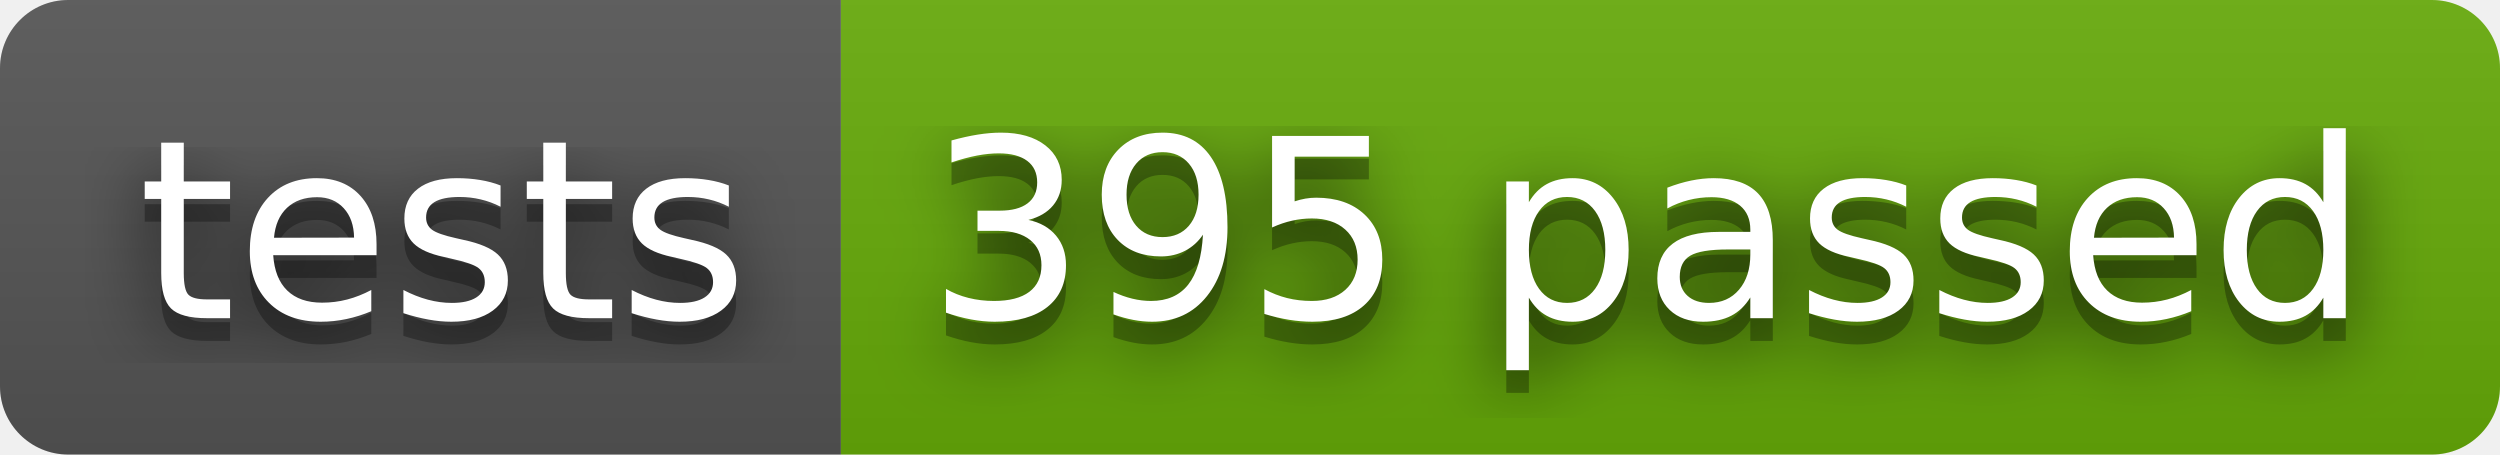
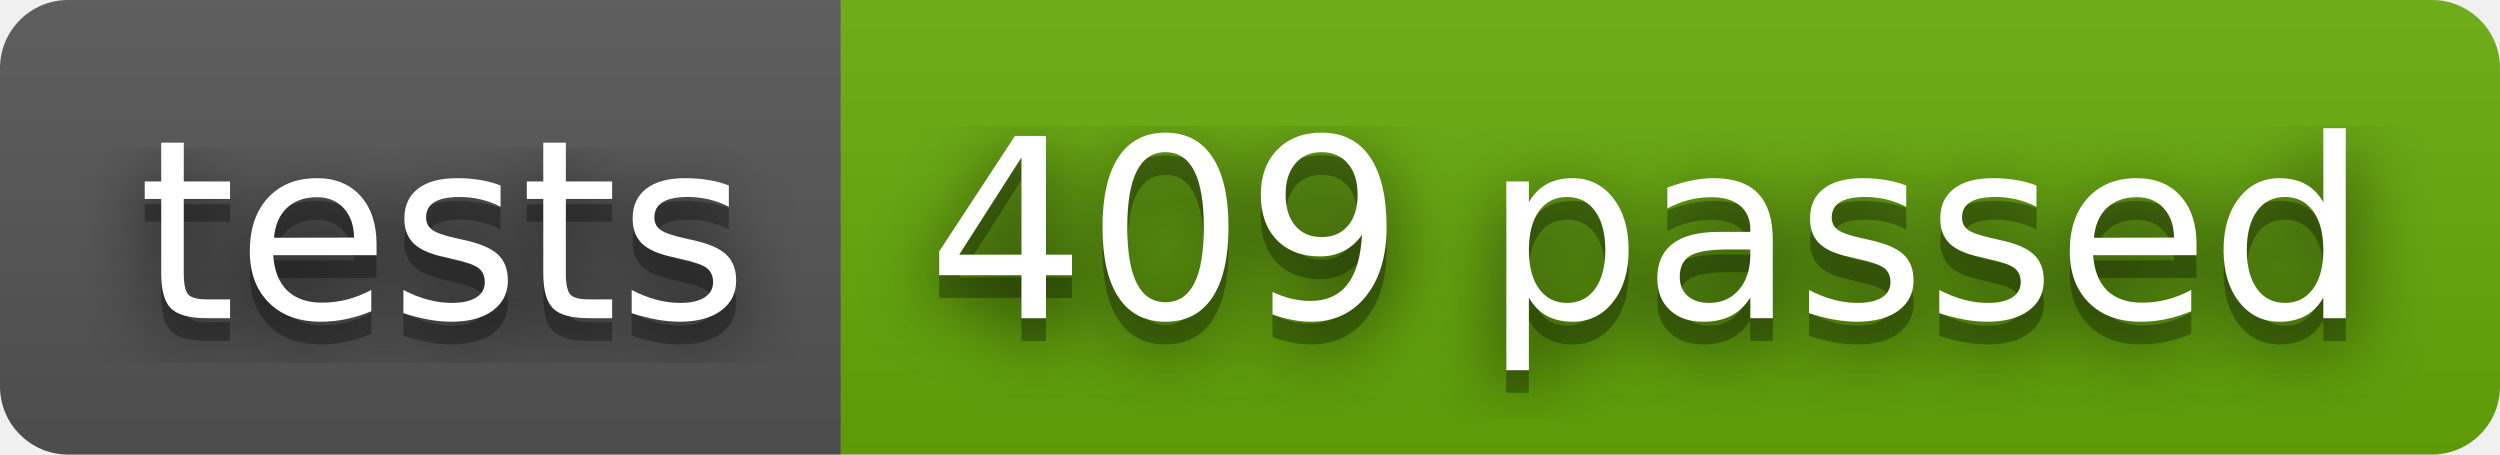
- <svg xmlns="http://www.w3.org/2000/svg" width="110" height="20" role="img" aria-label="tests: 395 passed">
+ <svg xmlns="http://www.w3.org/2000/svg" width="110" height="20" role="img" aria-label="tests: 409 passed">
  <filter id="blur">
    <feGaussianBlur stdDeviation="16" />
  </filter>
  <linearGradient id="s" x2="0" y2="100%">
    <stop offset="0" stop-color="#bbb" stop-opacity=".1" />
    <stop offset="1" stop-opacity=".1" />
  </linearGradient>
  <clipPath id="r">
    <rect width="110" height="20" rx="3" />
  </clipPath>
  <g clip-path="url(#r)">
    <rect width="37" height="20" fill="#555" />
    <rect x="37" width="73" height="20" fill="#67ac09" />
    <rect width="110" height="20" fill="url(#s)" />
  </g>
  <g fill="#fff" text-anchor="middle" font-family="Verdana,Geneva,DejaVu Sans,sans-serif" text-rendering="geometricPrecision" font-size="110">
    <g transform="scale(.1)">
      <g aria-hidden="true" fill="#010101">
        <text x="195" y="150" fill-opacity=".8" filter="url(#blur)" textLength="270">tests</text>
        <text x="195" y="150" fill-opacity=".3" textLength="270">tests</text>
      </g>
      <text x="195" y="140" textLength="270">tests</text>
    </g>
    <g transform="scale(.1)">
      <g aria-hidden="true" fill="#010101">
-         <text x="725" y="150" fill-opacity=".8" filter="url(#blur)" textLength="630">395 passed</text>
-         <text x="725" y="150" fill-opacity=".3" textLength="630">395 passed</text>
+         <text x="725" y="150" fill-opacity=".8" filter="url(#blur)" textLength="630">409 passed</text>
+         <text x="725" y="150" fill-opacity=".3" textLength="630">409 passed</text>
      </g>
-       <text x="725" y="140" textLength="630">395 passed</text>
+       <text x="725" y="140" textLength="630">409 passed</text>
    </g>
  </g>
</svg>
